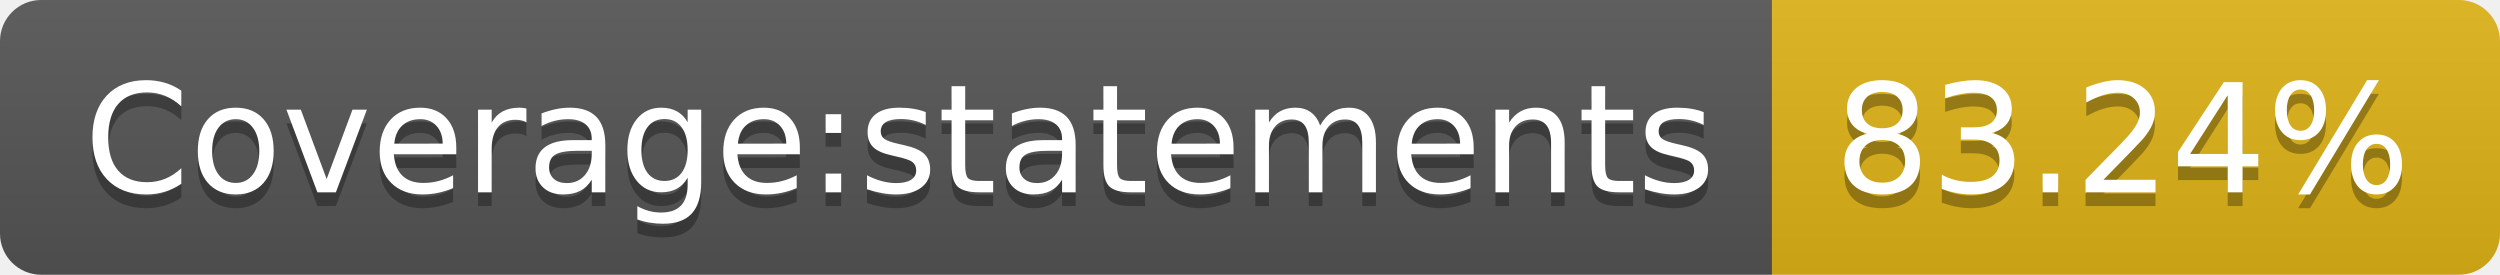
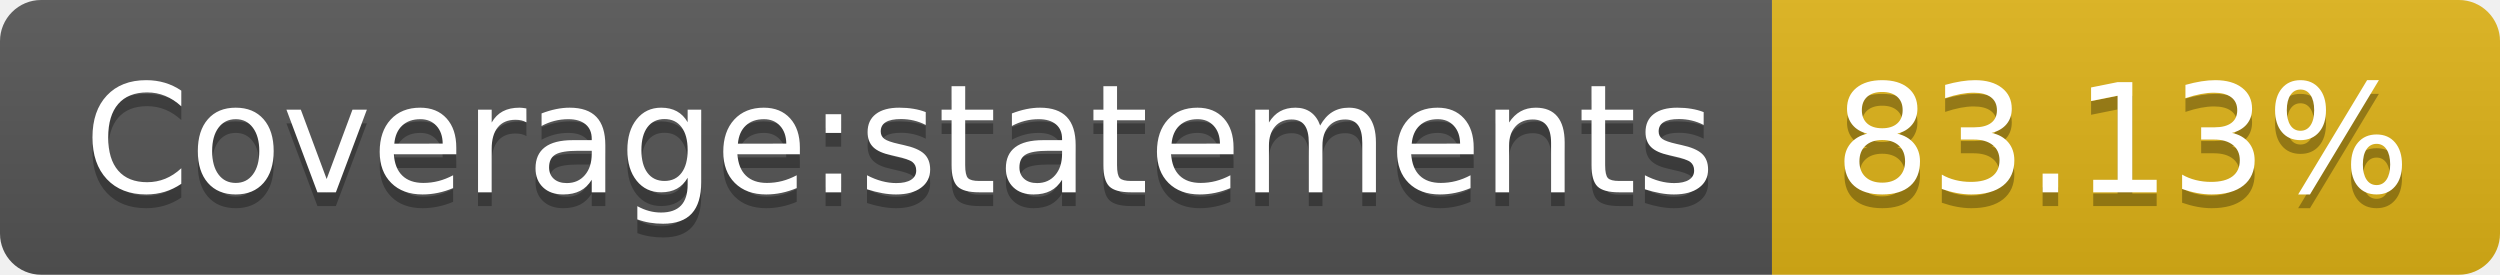
- <svg xmlns="http://www.w3.org/2000/svg" width="182" height="20" role="img" aria-label="Coverage:statements: 83.24%">
+ <svg xmlns="http://www.w3.org/2000/svg" width="182" height="20" role="img" aria-label="Coverage:statements: 83.13%">
  <linearGradient id="s" x2="0" y2="100%">
    <stop offset="0" stop-color="#bbb" stop-opacity=".1" />
    <stop offset="1" stop-opacity=".1" />
  </linearGradient>
  <clipPath id="r">
    <rect width="182" height="20" rx="3" fill="#fff" />
  </clipPath>
  <g clip-path="url(#r)">
    <rect width="129" height="20" fill="#555" />
    <rect x="129" width="53" height="20" fill="#dfb317" />
    <rect width="182" height="20" fill="url(#s)" />
  </g>
  <g fill="#fff" text-anchor="middle" font-family="Verdana,Geneva,DejaVu Sans,sans-serif" text-rendering="geometricPrecision" font-size="110">
    <text aria-hidden="true" x="655" y="150" fill="#010101" fill-opacity=".3" transform="scale(.1)" textLength="1190">Coverage:statements</text>
    <text x="655" y="140" transform="scale(.1)" fill="#fff" textLength="1190">Coverage:statements</text>
-     <text aria-hidden="true" x="1545" y="150" fill="#010101" fill-opacity=".3" transform="scale(.1)" textLength="430">83.24%</text>
-     <text x="1545" y="140" transform="scale(.1)" fill="#fff" textLength="430">83.24%</text>
+     <text aria-hidden="true" x="1545" y="150" fill="#010101" fill-opacity=".3" transform="scale(.1)" textLength="430">83.13%</text>
+     <text x="1545" y="140" transform="scale(.1)" fill="#fff" textLength="430">83.13%</text>
  </g>
</svg>
